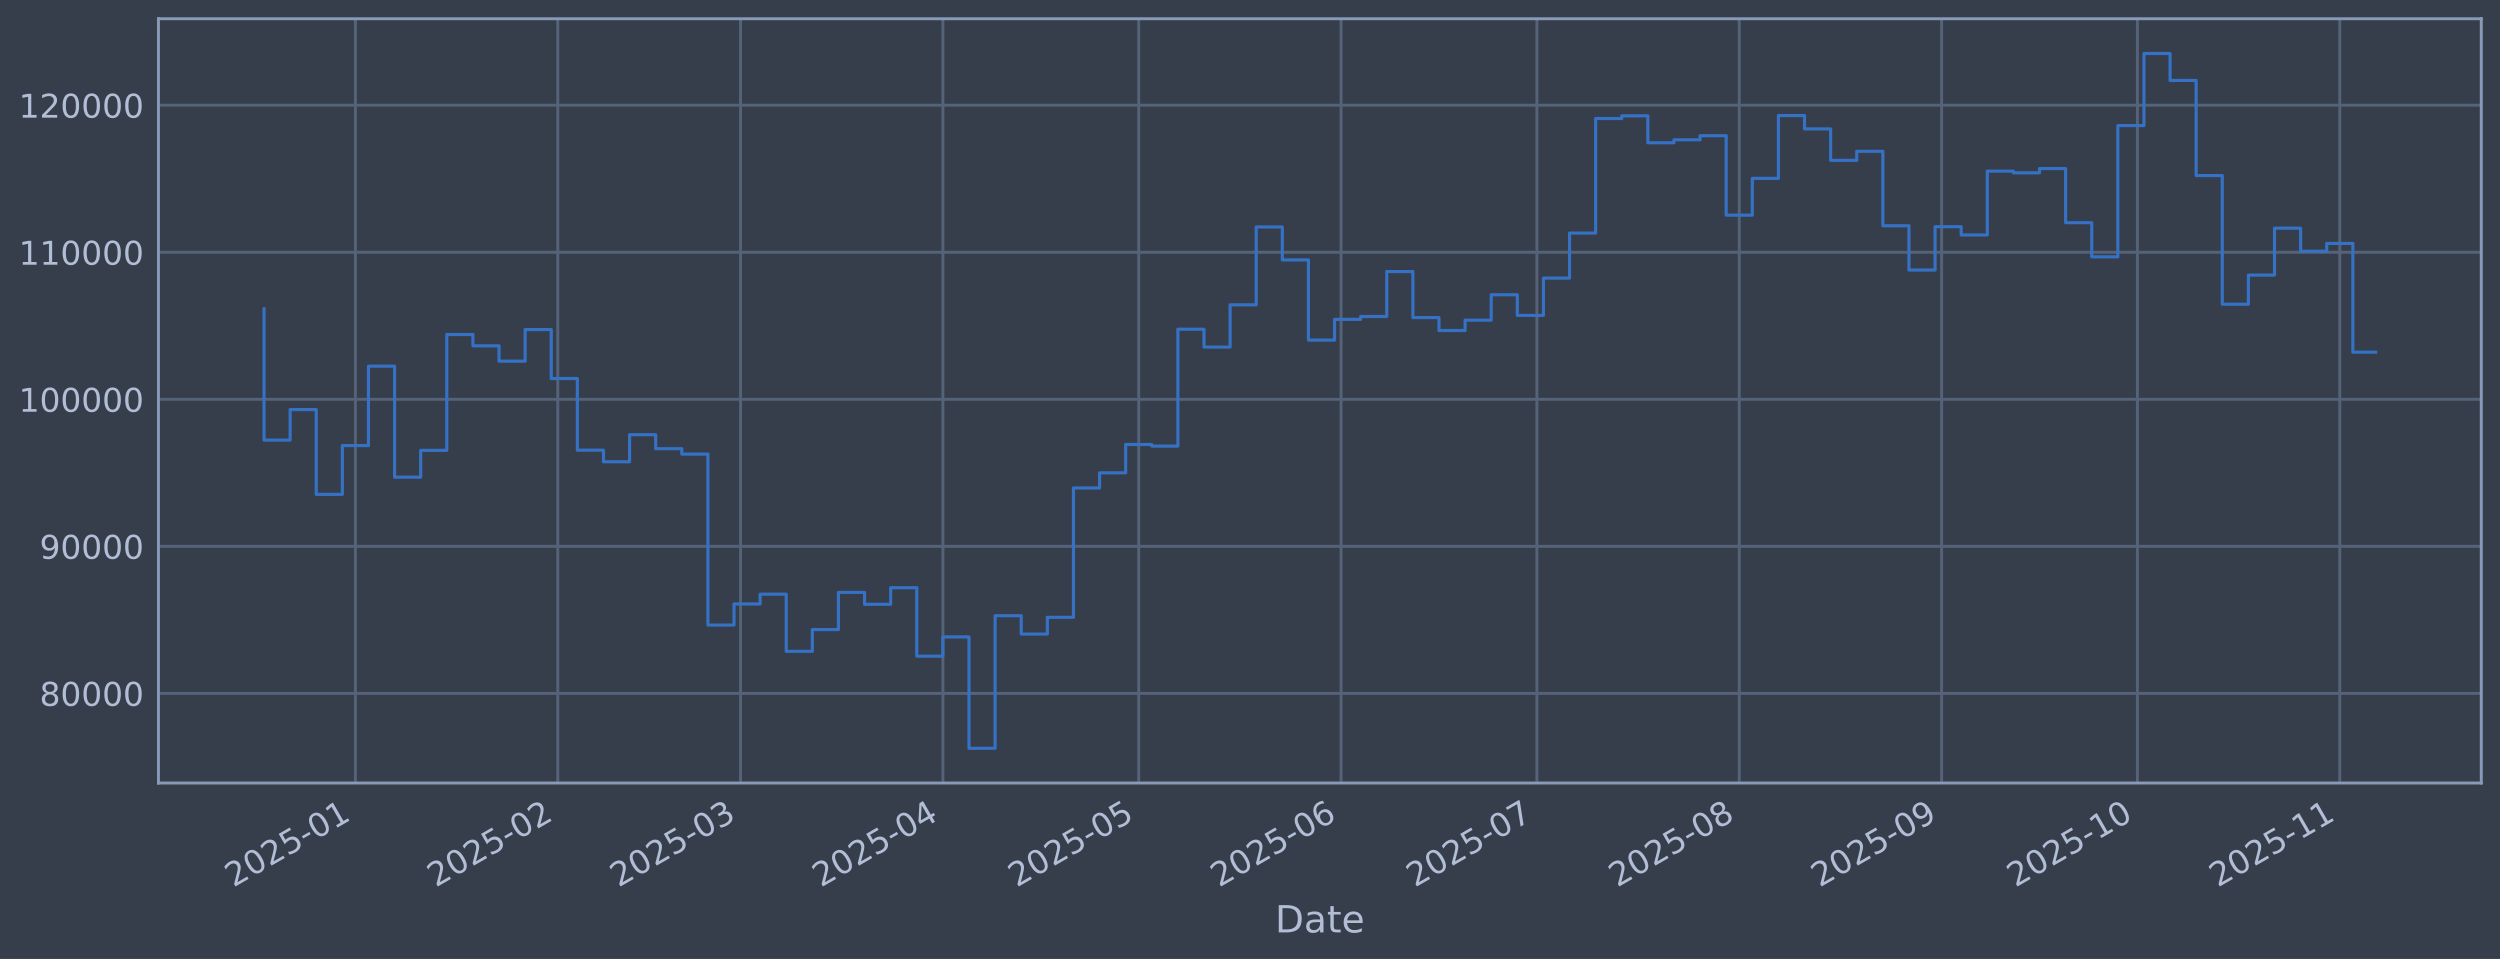
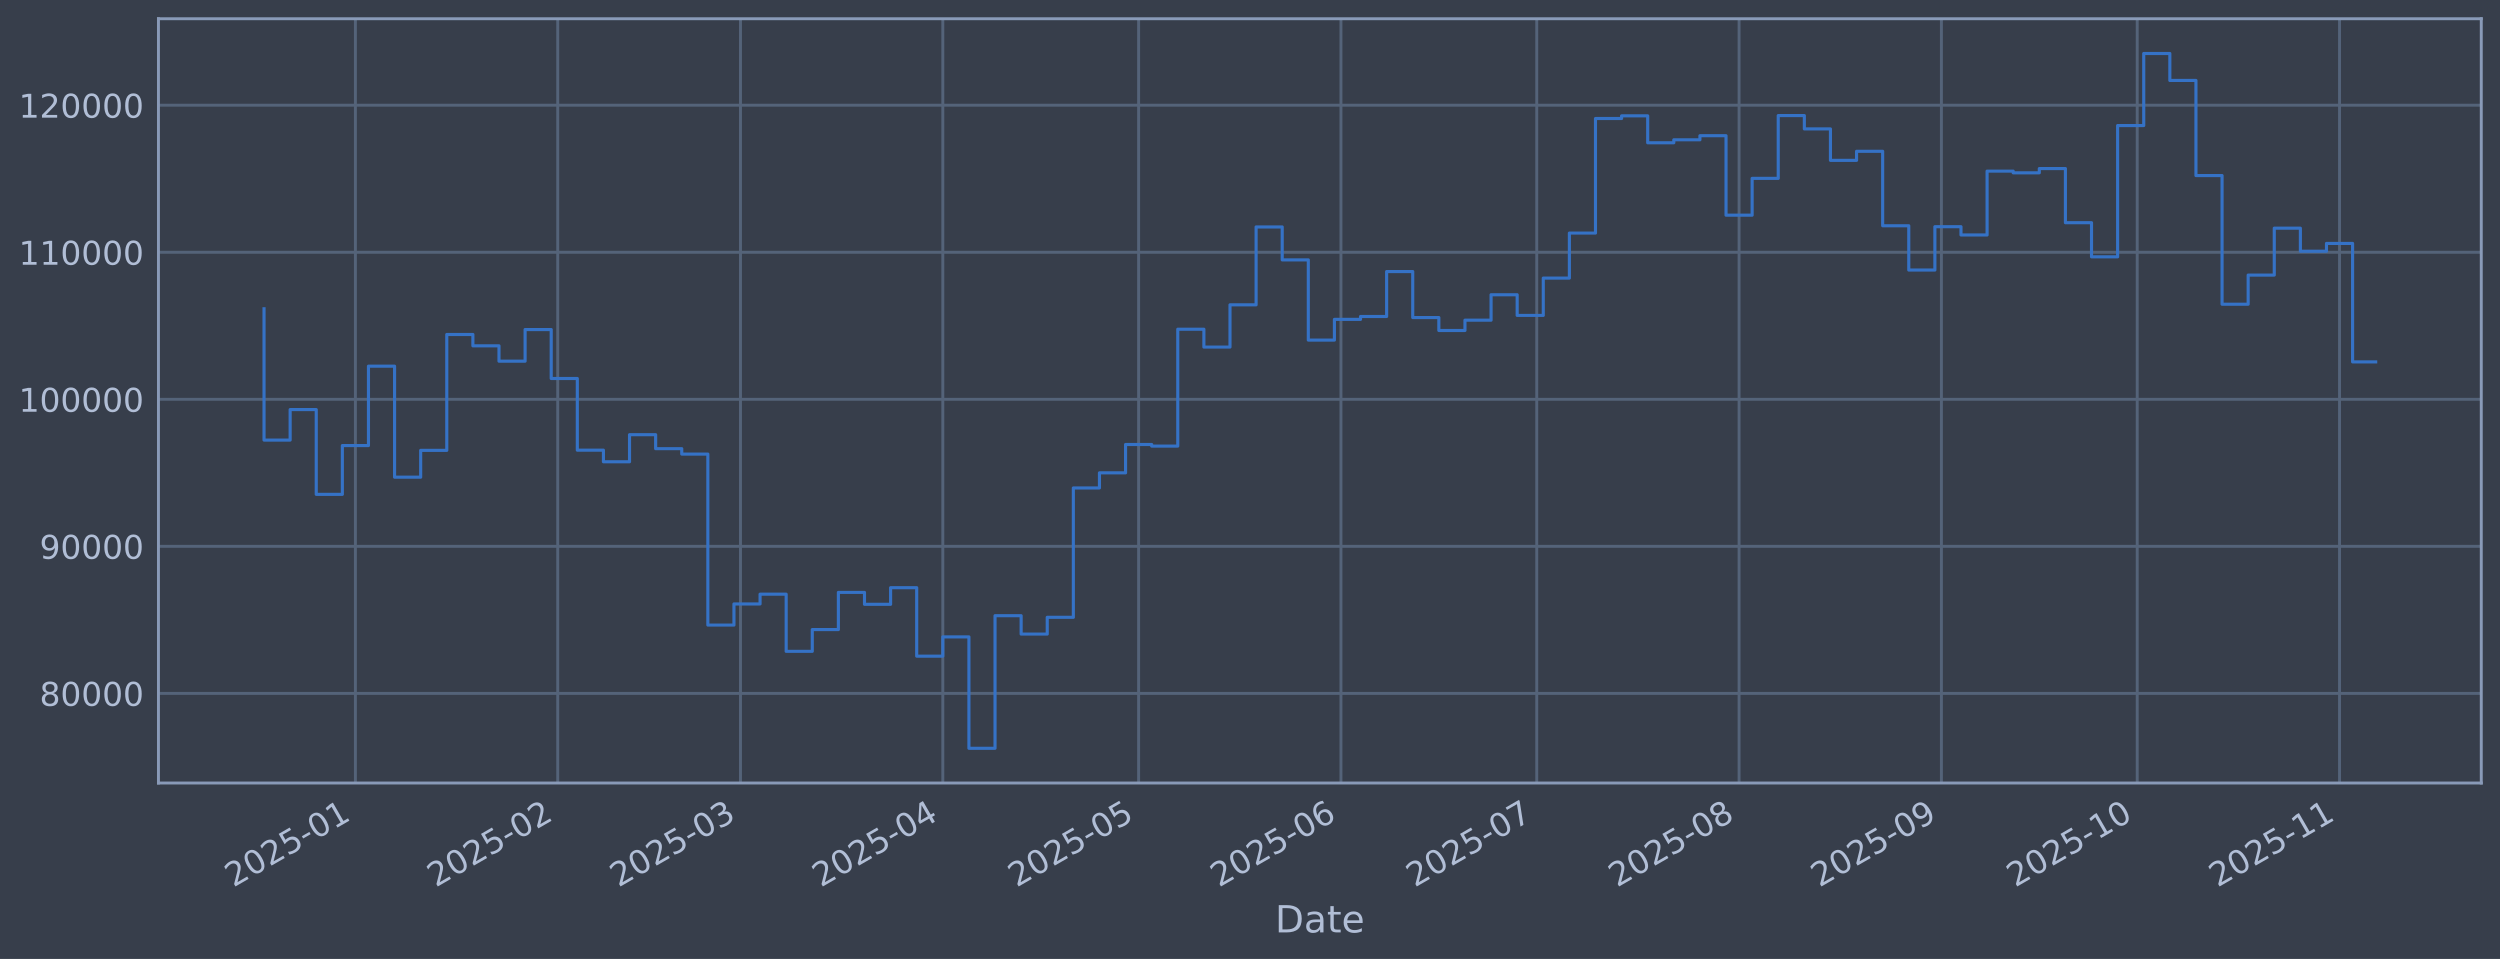
<svg xmlns="http://www.w3.org/2000/svg" xmlns:xlink="http://www.w3.org/1999/xlink" width="960.9pt" height="368.58pt" viewBox="0 0 960.9 368.58" version="1.1">
  <defs>
    <style type="text/css">*{stroke-linejoin: round; stroke-linecap: butt}</style>
  </defs>
  <g id="figure_1">
    <g id="patch_1">
      <path d="M 0 368.58  L 960.9 368.58  L 960.9 0  L 0 0  z " style="fill: #373e4b" />
    </g>
    <g id="axes_1">
      <g id="patch_2">
        <path d="M 60.901 300.96  L 953.701 300.96  L 953.701 7.2  L 60.901 7.2  z " style="fill: #373e4b" />
      </g>
      <g id="matplotlib.axis_1">
        <g id="xtick_1">
          <g id="line2d_1">
-             <path d="M 136.607 300.96  L 136.607 7.2  " clip-path="url(#p42c0d2d2cb)" style="fill: none; stroke: #546379; stroke-width: 1.12; stroke-linecap: square" />
+             <path d="M 136.603 300.96  L 136.603 7.2  " clip-path="url(#pdccaa9c081)" style="fill: none; stroke: #546379; stroke-width: 1.12; stroke-linecap: square" />
          </g>
          <g id="line2d_2" />
          <g id="text_1">
-             <g style="fill: #b1bed6" transform="translate(89.70388 341.1745) rotate(-30) scale(0.126 -0.126)">
+             <g style="fill: #b1bed6" transform="translate(89.69974 341.1745) rotate(-30) scale(0.126 -0.126)">
              <defs>
                <path id="DejaVuSans-32" d="M 1228 531  L 3431 531  L 3431 0  L 469 0  L 469 531  Q 828 903 1448 1529  Q 2069 2156 2228 2338  Q 2531 2678 2651 2914  Q 2772 3150 2772 3378  Q 2772 3750 2511 3984  Q 2250 4219 1831 4219  Q 1534 4219 1204 4116  Q 875 4013 500 3803  L 500 4441  Q 881 4594 1212 4672  Q 1544 4750 1819 4750  Q 2544 4750 2975 4387  Q 3406 4025 3406 3419  Q 3406 3131 3298 2873  Q 3191 2616 2906 2266  Q 2828 2175 2409 1742  Q 1991 1309 1228 531  z " transform="scale(0.015625)" />
                <path id="DejaVuSans-30" d="M 2034 4250  Q 1547 4250 1301 3770  Q 1056 3291 1056 2328  Q 1056 1369 1301 889  Q 1547 409 2034 409  Q 2525 409 2770 889  Q 3016 1369 3016 2328  Q 3016 3291 2770 3770  Q 2525 4250 2034 4250  z M 2034 4750  Q 2819 4750 3233 4129  Q 3647 3509 3647 2328  Q 3647 1150 3233 529  Q 2819 -91 2034 -91  Q 1250 -91 836 529  Q 422 1150 422 2328  Q 422 3509 836 4129  Q 1250 4750 2034 4750  z " transform="scale(0.015625)" />
                <path id="DejaVuSans-35" d="M 691 4666  L 3169 4666  L 3169 4134  L 1269 4134  L 1269 2991  Q 1406 3038 1543 3061  Q 1681 3084 1819 3084  Q 2600 3084 3056 2656  Q 3513 2228 3513 1497  Q 3513 744 3044 326  Q 2575 -91 1722 -91  Q 1428 -91 1123 -41  Q 819 9 494 109  L 494 744  Q 775 591 1075 516  Q 1375 441 1709 441  Q 2250 441 2565 725  Q 2881 1009 2881 1497  Q 2881 1984 2565 2268  Q 2250 2553 1709 2553  Q 1456 2553 1204 2497  Q 953 2441 691 2322  L 691 4666  z " transform="scale(0.015625)" />
                <path id="DejaVuSans-2d" d="M 313 2009  L 1997 2009  L 1997 1497  L 313 1497  L 313 2009  z " transform="scale(0.015625)" />
                <path id="DejaVuSans-31" d="M 794 531  L 1825 531  L 1825 4091  L 703 3866  L 703 4441  L 1819 4666  L 2450 4666  L 2450 531  L 3481 531  L 3481 0  L 794 0  L 794 531  z " transform="scale(0.015625)" />
              </defs>
              <use xlink:href="#DejaVuSans-32" />
              <use xlink:href="#DejaVuSans-30" transform="translate(63.62305 0)" />
              <use xlink:href="#DejaVuSans-32" transform="translate(127.2461 0)" />
              <use xlink:href="#DejaVuSans-35" transform="translate(190.8691 0)" />
              <use xlink:href="#DejaVuSans-2d" transform="translate(254.4922 0)" />
              <use xlink:href="#DejaVuSans-30" transform="translate(290.5762 0)" />
              <use xlink:href="#DejaVuSans-31" transform="translate(354.1992 0)" />
            </g>
          </g>
        </g>
        <g id="xtick_2">
          <g id="line2d_3">
-             <path d="M 214.384 300.96  L 214.384 7.2  " clip-path="url(#p42c0d2d2cb)" style="fill: none; stroke: #546379; stroke-width: 1.12; stroke-linecap: square" />
+             <path d="M 214.37 300.96  L 214.37 7.2  " clip-path="url(#pdccaa9c081)" style="fill: none; stroke: #546379; stroke-width: 1.12; stroke-linecap: square" />
          </g>
          <g id="line2d_4" />
          <g id="text_2">
-             <g style="fill: #b1bed6" transform="translate(167.4803 341.1745) rotate(-30) scale(0.126 -0.126)">
+             <g style="fill: #b1bed6" transform="translate(167.467 341.1745) rotate(-30) scale(0.126 -0.126)">
              <use xlink:href="#DejaVuSans-32" />
              <use xlink:href="#DejaVuSans-30" transform="translate(63.62305 0)" />
              <use xlink:href="#DejaVuSans-32" transform="translate(127.2461 0)" />
              <use xlink:href="#DejaVuSans-35" transform="translate(190.8691 0)" />
              <use xlink:href="#DejaVuSans-2d" transform="translate(254.4922 0)" />
              <use xlink:href="#DejaVuSans-30" transform="translate(290.5762 0)" />
              <use xlink:href="#DejaVuSans-32" transform="translate(354.1992 0)" />
            </g>
          </g>
        </g>
        <g id="xtick_3">
          <g id="line2d_5">
-             <path d="M 284.633 300.96  L 284.633 7.2  " clip-path="url(#p42c0d2d2cb)" style="fill: none; stroke: #546379; stroke-width: 1.12; stroke-linecap: square" />
+             <path d="M 284.612 300.96  L 284.612 7.2  " clip-path="url(#pdccaa9c081)" style="fill: none; stroke: #546379; stroke-width: 1.12; stroke-linecap: square" />
          </g>
          <g id="line2d_6" />
          <g id="text_3">
-             <g style="fill: #b1bed6" transform="translate(237.73 341.1745) rotate(-30) scale(0.126 -0.126)">
+             <g style="fill: #b1bed6" transform="translate(237.7084 341.1745) rotate(-30) scale(0.126 -0.126)">
              <defs>
                <path id="DejaVuSans-33" d="M 2597 2516  Q 3050 2419 3304 2112  Q 3559 1806 3559 1356  Q 3559 666 3084 287  Q 2609 -91 1734 -91  Q 1441 -91 1130 -33  Q 819 25 488 141  L 488 750  Q 750 597 1062 519  Q 1375 441 1716 441  Q 2309 441 2620 675  Q 2931 909 2931 1356  Q 2931 1769 2642 2001  Q 2353 2234 1838 2234  L 1294 2234  L 1294 2753  L 1863 2753  Q 2328 2753 2575 2939  Q 2822 3125 2822 3475  Q 2822 3834 2567 4026  Q 2313 4219 1838 4219  Q 1578 4219 1281 4162  Q 984 4106 628 3988  L 628 4550  Q 988 4650 1302 4700  Q 1616 4750 1894 4750  Q 2613 4750 3031 4423  Q 3450 4097 3450 3541  Q 3450 3153 3228 2886  Q 3006 2619 2597 2516  z " transform="scale(0.015625)" />
              </defs>
              <use xlink:href="#DejaVuSans-32" />
              <use xlink:href="#DejaVuSans-30" transform="translate(63.62305 0)" />
              <use xlink:href="#DejaVuSans-32" transform="translate(127.2461 0)" />
              <use xlink:href="#DejaVuSans-35" transform="translate(190.8691 0)" />
              <use xlink:href="#DejaVuSans-2d" transform="translate(254.4922 0)" />
              <use xlink:href="#DejaVuSans-30" transform="translate(290.5762 0)" />
              <use xlink:href="#DejaVuSans-33" transform="translate(354.1992 0)" />
            </g>
          </g>
        </g>
        <g id="xtick_4">
          <g id="line2d_7">
-             <path d="M 362.41 300.96  L 362.41 7.2  " clip-path="url(#p42c0d2d2cb)" style="fill: none; stroke: #546379; stroke-width: 1.12; stroke-linecap: square" />
+             <path d="M 362.379 300.96  L 362.379 7.2  " clip-path="url(#pdccaa9c081)" style="fill: none; stroke: #546379; stroke-width: 1.12; stroke-linecap: square" />
          </g>
          <g id="line2d_8" />
          <g id="text_4">
-             <g style="fill: #b1bed6" transform="translate(315.5064 341.1745) rotate(-30) scale(0.126 -0.126)">
+             <g style="fill: #b1bed6" transform="translate(315.4757 341.1745) rotate(-30) scale(0.126 -0.126)">
              <defs>
                <path id="DejaVuSans-34" d="M 2419 4116  L 825 1625  L 2419 1625  L 2419 4116  z M 2253 4666  L 3047 4666  L 3047 1625  L 3713 1625  L 3713 1100  L 3047 1100  L 3047 0  L 2419 0  L 2419 1100  L 313 1100  L 313 1709  L 2253 4666  z " transform="scale(0.015625)" />
              </defs>
              <use xlink:href="#DejaVuSans-32" />
              <use xlink:href="#DejaVuSans-30" transform="translate(63.62305 0)" />
              <use xlink:href="#DejaVuSans-32" transform="translate(127.2461 0)" />
              <use xlink:href="#DejaVuSans-35" transform="translate(190.8691 0)" />
              <use xlink:href="#DejaVuSans-2d" transform="translate(254.4922 0)" />
              <use xlink:href="#DejaVuSans-30" transform="translate(290.5762 0)" />
              <use xlink:href="#DejaVuSans-34" transform="translate(354.1992 0)" />
            </g>
          </g>
        </g>
        <g id="xtick_5">
          <g id="line2d_9">
-             <path d="M 437.677 300.96  L 437.677 7.2  " clip-path="url(#p42c0d2d2cb)" style="fill: none; stroke: #546379; stroke-width: 1.12; stroke-linecap: square" />
+             <path d="M 437.638 300.96  L 437.638 7.2  " clip-path="url(#pdccaa9c081)" style="fill: none; stroke: #546379; stroke-width: 1.12; stroke-linecap: square" />
          </g>
          <g id="line2d_10" />
          <g id="text_5">
-             <g style="fill: #b1bed6" transform="translate(390.7739 341.1745) rotate(-30) scale(0.126 -0.126)">
+             <g style="fill: #b1bed6" transform="translate(390.7343 341.1745) rotate(-30) scale(0.126 -0.126)">
              <use xlink:href="#DejaVuSans-32" />
              <use xlink:href="#DejaVuSans-30" transform="translate(63.62305 0)" />
              <use xlink:href="#DejaVuSans-32" transform="translate(127.2461 0)" />
              <use xlink:href="#DejaVuSans-35" transform="translate(190.8691 0)" />
              <use xlink:href="#DejaVuSans-2d" transform="translate(254.4922 0)" />
              <use xlink:href="#DejaVuSans-30" transform="translate(290.5762 0)" />
              <use xlink:href="#DejaVuSans-35" transform="translate(354.1992 0)" />
            </g>
          </g>
        </g>
        <g id="xtick_6">
          <g id="line2d_11">
-             <path d="M 515.454 300.96  L 515.454 7.2  " clip-path="url(#p42c0d2d2cb)" style="fill: none; stroke: #546379; stroke-width: 1.12; stroke-linecap: square" />
+             <path d="M 515.405 300.96  L 515.405 7.2  " clip-path="url(#pdccaa9c081)" style="fill: none; stroke: #546379; stroke-width: 1.12; stroke-linecap: square" />
          </g>
          <g id="line2d_12" />
          <g id="text_6">
-             <g style="fill: #b1bed6" transform="translate(468.5503 341.1745) rotate(-30) scale(0.126 -0.126)">
+             <g style="fill: #b1bed6" transform="translate(468.5016 341.1745) rotate(-30) scale(0.126 -0.126)">
              <defs>
                <path id="DejaVuSans-36" d="M 2113 2584  Q 1688 2584 1439 2293  Q 1191 2003 1191 1497  Q 1191 994 1439 701  Q 1688 409 2113 409  Q 2538 409 2786 701  Q 3034 994 3034 1497  Q 3034 2003 2786 2293  Q 2538 2584 2113 2584  z M 3366 4563  L 3366 3988  Q 3128 4100 2886 4159  Q 2644 4219 2406 4219  Q 1781 4219 1451 3797  Q 1122 3375 1075 2522  Q 1259 2794 1537 2939  Q 1816 3084 2150 3084  Q 2853 3084 3261 2657  Q 3669 2231 3669 1497  Q 3669 778 3244 343  Q 2819 -91 2113 -91  Q 1303 -91 875 529  Q 447 1150 447 2328  Q 447 3434 972 4092  Q 1497 4750 2381 4750  Q 2619 4750 2861 4703  Q 3103 4656 3366 4563  z " transform="scale(0.015625)" />
              </defs>
              <use xlink:href="#DejaVuSans-32" />
              <use xlink:href="#DejaVuSans-30" transform="translate(63.62305 0)" />
              <use xlink:href="#DejaVuSans-32" transform="translate(127.2461 0)" />
              <use xlink:href="#DejaVuSans-35" transform="translate(190.8691 0)" />
              <use xlink:href="#DejaVuSans-2d" transform="translate(254.4922 0)" />
              <use xlink:href="#DejaVuSans-30" transform="translate(290.5762 0)" />
              <use xlink:href="#DejaVuSans-36" transform="translate(354.1992 0)" />
            </g>
          </g>
        </g>
        <g id="xtick_7">
          <g id="line2d_13">
-             <path d="M 590.721 300.96  L 590.721 7.2  " clip-path="url(#p42c0d2d2cb)" style="fill: none; stroke: #546379; stroke-width: 1.12; stroke-linecap: square" />
+             <path d="M 590.663 300.96  L 590.663 7.2  " clip-path="url(#pdccaa9c081)" style="fill: none; stroke: #546379; stroke-width: 1.12; stroke-linecap: square" />
          </g>
          <g id="line2d_14" />
          <g id="text_7">
-             <g style="fill: #b1bed6" transform="translate(543.8178 341.1745) rotate(-30) scale(0.126 -0.126)">
+             <g style="fill: #b1bed6" transform="translate(543.7602 341.1745) rotate(-30) scale(0.126 -0.126)">
              <defs>
                <path id="DejaVuSans-37" d="M 525 4666  L 3525 4666  L 3525 4397  L 1831 0  L 1172 0  L 2766 4134  L 525 4134  L 525 4666  z " transform="scale(0.015625)" />
              </defs>
              <use xlink:href="#DejaVuSans-32" />
              <use xlink:href="#DejaVuSans-30" transform="translate(63.62305 0)" />
              <use xlink:href="#DejaVuSans-32" transform="translate(127.2461 0)" />
              <use xlink:href="#DejaVuSans-35" transform="translate(190.8691 0)" />
              <use xlink:href="#DejaVuSans-2d" transform="translate(254.4922 0)" />
              <use xlink:href="#DejaVuSans-30" transform="translate(290.5762 0)" />
              <use xlink:href="#DejaVuSans-37" transform="translate(354.1992 0)" />
            </g>
          </g>
        </g>
        <g id="xtick_8">
          <g id="line2d_15">
-             <path d="M 668.497 300.96  L 668.497 7.2  " clip-path="url(#p42c0d2d2cb)" style="fill: none; stroke: #546379; stroke-width: 1.12; stroke-linecap: square" />
+             <path d="M 668.431 300.96  L 668.431 7.2  " clip-path="url(#pdccaa9c081)" style="fill: none; stroke: #546379; stroke-width: 1.12; stroke-linecap: square" />
          </g>
          <g id="line2d_16" />
          <g id="text_8">
-             <g style="fill: #b1bed6" transform="translate(621.5942 341.1745) rotate(-30) scale(0.126 -0.126)">
+             <g style="fill: #b1bed6" transform="translate(621.5275 341.1745) rotate(-30) scale(0.126 -0.126)">
              <defs>
                <path id="DejaVuSans-38" d="M 2034 2216  Q 1584 2216 1326 1975  Q 1069 1734 1069 1313  Q 1069 891 1326 650  Q 1584 409 2034 409  Q 2484 409 2743 651  Q 3003 894 3003 1313  Q 3003 1734 2745 1975  Q 2488 2216 2034 2216  z M 1403 2484  Q 997 2584 770 2862  Q 544 3141 544 3541  Q 544 4100 942 4425  Q 1341 4750 2034 4750  Q 2731 4750 3128 4425  Q 3525 4100 3525 3541  Q 3525 3141 3298 2862  Q 3072 2584 2669 2484  Q 3125 2378 3379 2068  Q 3634 1759 3634 1313  Q 3634 634 3220 271  Q 2806 -91 2034 -91  Q 1263 -91 848 271  Q 434 634 434 1313  Q 434 1759 690 2068  Q 947 2378 1403 2484  z M 1172 3481  Q 1172 3119 1398 2916  Q 1625 2713 2034 2713  Q 2441 2713 2670 2916  Q 2900 3119 2900 3481  Q 2900 3844 2670 4047  Q 2441 4250 2034 4250  Q 1625 4250 1398 4047  Q 1172 3844 1172 3481  z " transform="scale(0.015625)" />
              </defs>
              <use xlink:href="#DejaVuSans-32" />
              <use xlink:href="#DejaVuSans-30" transform="translate(63.62305 0)" />
              <use xlink:href="#DejaVuSans-32" transform="translate(127.2461 0)" />
              <use xlink:href="#DejaVuSans-35" transform="translate(190.8691 0)" />
              <use xlink:href="#DejaVuSans-2d" transform="translate(254.4922 0)" />
              <use xlink:href="#DejaVuSans-30" transform="translate(290.5762 0)" />
              <use xlink:href="#DejaVuSans-38" transform="translate(354.1992 0)" />
            </g>
          </g>
        </g>
        <g id="xtick_9">
          <g id="line2d_17">
-             <path d="M 746.274 300.96  L 746.274 7.2  " clip-path="url(#p42c0d2d2cb)" style="fill: none; stroke: #546379; stroke-width: 1.12; stroke-linecap: square" />
+             <path d="M 746.198 300.96  L 746.198 7.2  " clip-path="url(#pdccaa9c081)" style="fill: none; stroke: #546379; stroke-width: 1.12; stroke-linecap: square" />
          </g>
          <g id="line2d_18" />
          <g id="text_9">
-             <g style="fill: #b1bed6" transform="translate(699.3706 341.1745) rotate(-30) scale(0.126 -0.126)">
+             <g style="fill: #b1bed6" transform="translate(699.2947 341.1745) rotate(-30) scale(0.126 -0.126)">
              <defs>
                <path id="DejaVuSans-39" d="M 703 97  L 703 672  Q 941 559 1184 500  Q 1428 441 1663 441  Q 2288 441 2617 861  Q 2947 1281 2994 2138  Q 2813 1869 2534 1725  Q 2256 1581 1919 1581  Q 1219 1581 811 2004  Q 403 2428 403 3163  Q 403 3881 828 4315  Q 1253 4750 1959 4750  Q 2769 4750 3195 4129  Q 3622 3509 3622 2328  Q 3622 1225 3098 567  Q 2575 -91 1691 -91  Q 1453 -91 1209 -44  Q 966 3 703 97  z M 1959 2075  Q 2384 2075 2632 2365  Q 2881 2656 2881 3163  Q 2881 3666 2632 3958  Q 2384 4250 1959 4250  Q 1534 4250 1286 3958  Q 1038 3666 1038 3163  Q 1038 2656 1286 2365  Q 1534 2075 1959 2075  z " transform="scale(0.015625)" />
              </defs>
              <use xlink:href="#DejaVuSans-32" />
              <use xlink:href="#DejaVuSans-30" transform="translate(63.62305 0)" />
              <use xlink:href="#DejaVuSans-32" transform="translate(127.2461 0)" />
              <use xlink:href="#DejaVuSans-35" transform="translate(190.8691 0)" />
              <use xlink:href="#DejaVuSans-2d" transform="translate(254.4922 0)" />
              <use xlink:href="#DejaVuSans-30" transform="translate(290.5762 0)" />
              <use xlink:href="#DejaVuSans-39" transform="translate(354.1992 0)" />
            </g>
          </g>
        </g>
        <g id="xtick_10">
          <g id="line2d_19">
-             <path d="M 821.541 300.96  L 821.541 7.2  " clip-path="url(#p42c0d2d2cb)" style="fill: none; stroke: #546379; stroke-width: 1.12; stroke-linecap: square" />
+             <path d="M 821.457 300.96  L 821.457 7.2  " clip-path="url(#pdccaa9c081)" style="fill: none; stroke: #546379; stroke-width: 1.12; stroke-linecap: square" />
          </g>
          <g id="line2d_20" />
          <g id="text_10">
-             <g style="fill: #b1bed6" transform="translate(774.6381 341.1745) rotate(-30) scale(0.126 -0.126)">
+             <g style="fill: #b1bed6" transform="translate(774.5534 341.1745) rotate(-30) scale(0.126 -0.126)">
              <use xlink:href="#DejaVuSans-32" />
              <use xlink:href="#DejaVuSans-30" transform="translate(63.62305 0)" />
              <use xlink:href="#DejaVuSans-32" transform="translate(127.2461 0)" />
              <use xlink:href="#DejaVuSans-35" transform="translate(190.8691 0)" />
              <use xlink:href="#DejaVuSans-2d" transform="translate(254.4922 0)" />
              <use xlink:href="#DejaVuSans-31" transform="translate(290.5762 0)" />
              <use xlink:href="#DejaVuSans-30" transform="translate(354.1992 0)" />
            </g>
          </g>
        </g>
        <g id="xtick_11">
          <g id="line2d_21">
-             <path d="M 899.318 300.96  L 899.318 7.2  " clip-path="url(#p42c0d2d2cb)" style="fill: none; stroke: #546379; stroke-width: 1.12; stroke-linecap: square" />
+             <path d="M 899.224 300.96  L 899.224 7.2  " clip-path="url(#pdccaa9c081)" style="fill: none; stroke: #546379; stroke-width: 1.12; stroke-linecap: square" />
          </g>
          <g id="line2d_22" />
          <g id="text_11">
-             <g style="fill: #b1bed6" transform="translate(852.4145 341.1745) rotate(-30) scale(0.126 -0.126)">
+             <g style="fill: #b1bed6" transform="translate(852.3206 341.1745) rotate(-30) scale(0.126 -0.126)">
              <use xlink:href="#DejaVuSans-32" />
              <use xlink:href="#DejaVuSans-30" transform="translate(63.62305 0)" />
              <use xlink:href="#DejaVuSans-32" transform="translate(127.2461 0)" />
              <use xlink:href="#DejaVuSans-35" transform="translate(190.8691 0)" />
              <use xlink:href="#DejaVuSans-2d" transform="translate(254.4922 0)" />
              <use xlink:href="#DejaVuSans-31" transform="translate(290.5762 0)" />
              <use xlink:href="#DejaVuSans-31" transform="translate(354.1992 0)" />
            </g>
          </g>
        </g>
        <g id="text_12">
          <g style="fill: #b1bed6" transform="translate(490.0914 358.3856) scale(0.144 -0.144)">
            <defs>
              <path id="DejaVuSans-44" d="M 1259 4147  L 1259 519  L 2022 519  Q 2988 519 3436 956  Q 3884 1394 3884 2338  Q 3884 3275 3436 3711  Q 2988 4147 2022 4147  L 1259 4147  z M 628 4666  L 1925 4666  Q 3281 4666 3915 4102  Q 4550 3538 4550 2338  Q 4550 1131 3912 565  Q 3275 0 1925 0  L 628 0  L 628 4666  z " transform="scale(0.015625)" />
              <path id="DejaVuSans-61" d="M 2194 1759  Q 1497 1759 1228 1600  Q 959 1441 959 1056  Q 959 750 1161 570  Q 1363 391 1709 391  Q 2188 391 2477 730  Q 2766 1069 2766 1631  L 2766 1759  L 2194 1759  z M 3341 1997  L 3341 0  L 2766 0  L 2766 531  Q 2569 213 2275 61  Q 1981 -91 1556 -91  Q 1019 -91 701 211  Q 384 513 384 1019  Q 384 1609 779 1909  Q 1175 2209 1959 2209  L 2766 2209  L 2766 2266  Q 2766 2663 2505 2880  Q 2244 3097 1772 3097  Q 1472 3097 1187 3025  Q 903 2953 641 2809  L 641 3341  Q 956 3463 1253 3523  Q 1550 3584 1831 3584  Q 2591 3584 2966 3190  Q 3341 2797 3341 1997  z " transform="scale(0.015625)" />
              <path id="DejaVuSans-74" d="M 1172 4494  L 1172 3500  L 2356 3500  L 2356 3053  L 1172 3053  L 1172 1153  Q 1172 725 1289 603  Q 1406 481 1766 481  L 2356 481  L 2356 0  L 1766 0  Q 1100 0 847 248  Q 594 497 594 1153  L 594 3053  L 172 3053  L 172 3500  L 594 3500  L 594 4494  L 1172 4494  z " transform="scale(0.015625)" />
              <path id="DejaVuSans-65" d="M 3597 1894  L 3597 1613  L 953 1613  Q 991 1019 1311 708  Q 1631 397 2203 397  Q 2534 397 2845 478  Q 3156 559 3463 722  L 3463 178  Q 3153 47 2828 -22  Q 2503 -91 2169 -91  Q 1331 -91 842 396  Q 353 884 353 1716  Q 353 2575 817 3079  Q 1281 3584 2069 3584  Q 2775 3584 3186 3129  Q 3597 2675 3597 1894  z M 3022 2063  Q 3016 2534 2758 2815  Q 2500 3097 2075 3097  Q 1594 3097 1305 2825  Q 1016 2553 972 2059  L 3022 2063  z " transform="scale(0.015625)" />
            </defs>
            <use xlink:href="#DejaVuSans-44" />
            <use xlink:href="#DejaVuSans-61" transform="translate(77.00195 0)" />
            <use xlink:href="#DejaVuSans-74" transform="translate(138.2812 0)" />
            <use xlink:href="#DejaVuSans-65" transform="translate(177.4902 0)" />
          </g>
        </g>
      </g>
      <g id="matplotlib.axis_2">
        <g id="ytick_1">
          <g id="line2d_23">
-             <path d="M 60.901 266.507  L 953.701 266.507  " clip-path="url(#p42c0d2d2cb)" style="fill: none; stroke: #546379; stroke-width: 1.12; stroke-linecap: square" />
+             <path d="M 60.901 266.507  L 953.701 266.507  " clip-path="url(#pdccaa9c081)" style="fill: none; stroke: #546379; stroke-width: 1.12; stroke-linecap: square" />
          </g>
          <g id="line2d_24" />
          <g id="text_13">
            <g style="fill: #b1bed6" transform="translate(15.21675 271.2944) scale(0.126 -0.126)">
              <use xlink:href="#DejaVuSans-38" />
              <use xlink:href="#DejaVuSans-30" transform="translate(63.62305 0)" />
              <use xlink:href="#DejaVuSans-30" transform="translate(127.2461 0)" />
              <use xlink:href="#DejaVuSans-30" transform="translate(190.8691 0)" />
              <use xlink:href="#DejaVuSans-30" transform="translate(254.4922 0)" />
            </g>
          </g>
        </g>
        <g id="ytick_2">
          <g id="line2d_25">
-             <path d="M 60.901 209.991  L 953.701 209.991  " clip-path="url(#p42c0d2d2cb)" style="fill: none; stroke: #546379; stroke-width: 1.12; stroke-linecap: square" />
+             <path d="M 60.901 209.991  L 953.701 209.991  " clip-path="url(#pdccaa9c081)" style="fill: none; stroke: #546379; stroke-width: 1.12; stroke-linecap: square" />
          </g>
          <g id="line2d_26" />
          <g id="text_14">
            <g style="fill: #b1bed6" transform="translate(15.21675 214.7784) scale(0.126 -0.126)">
              <use xlink:href="#DejaVuSans-39" />
              <use xlink:href="#DejaVuSans-30" transform="translate(63.62305 0)" />
              <use xlink:href="#DejaVuSans-30" transform="translate(127.2461 0)" />
              <use xlink:href="#DejaVuSans-30" transform="translate(190.8691 0)" />
              <use xlink:href="#DejaVuSans-30" transform="translate(254.4922 0)" />
            </g>
          </g>
        </g>
        <g id="ytick_3">
          <g id="line2d_27">
-             <path d="M 60.901 153.475  L 953.701 153.475  " clip-path="url(#p42c0d2d2cb)" style="fill: none; stroke: #546379; stroke-width: 1.12; stroke-linecap: square" />
+             <path d="M 60.901 153.475  L 953.701 153.475  " clip-path="url(#pdccaa9c081)" style="fill: none; stroke: #546379; stroke-width: 1.12; stroke-linecap: square" />
          </g>
          <g id="line2d_28" />
          <g id="text_15">
            <g style="fill: #b1bed6" transform="translate(7.2 158.2624) scale(0.126 -0.126)">
              <use xlink:href="#DejaVuSans-31" />
              <use xlink:href="#DejaVuSans-30" transform="translate(63.62305 0)" />
              <use xlink:href="#DejaVuSans-30" transform="translate(127.2461 0)" />
              <use xlink:href="#DejaVuSans-30" transform="translate(190.8691 0)" />
              <use xlink:href="#DejaVuSans-30" transform="translate(254.4922 0)" />
              <use xlink:href="#DejaVuSans-30" transform="translate(318.1152 0)" />
            </g>
          </g>
        </g>
        <g id="ytick_4">
          <g id="line2d_29">
-             <path d="M 60.901 96.959  L 953.701 96.959  " clip-path="url(#p42c0d2d2cb)" style="fill: none; stroke: #546379; stroke-width: 1.12; stroke-linecap: square" />
+             <path d="M 60.901 96.959  L 953.701 96.959  " clip-path="url(#pdccaa9c081)" style="fill: none; stroke: #546379; stroke-width: 1.12; stroke-linecap: square" />
          </g>
          <g id="line2d_30" />
          <g id="text_16">
            <g style="fill: #b1bed6" transform="translate(7.2 101.7464) scale(0.126 -0.126)">
              <use xlink:href="#DejaVuSans-31" />
              <use xlink:href="#DejaVuSans-31" transform="translate(63.62305 0)" />
              <use xlink:href="#DejaVuSans-30" transform="translate(127.2461 0)" />
              <use xlink:href="#DejaVuSans-30" transform="translate(190.8691 0)" />
              <use xlink:href="#DejaVuSans-30" transform="translate(254.4922 0)" />
              <use xlink:href="#DejaVuSans-30" transform="translate(318.1152 0)" />
            </g>
          </g>
        </g>
        <g id="ytick_5">
          <g id="line2d_31">
-             <path d="M 60.901 40.443  L 953.701 40.443  " clip-path="url(#p42c0d2d2cb)" style="fill: none; stroke: #546379; stroke-width: 1.12; stroke-linecap: square" />
+             <path d="M 60.901 40.443  L 953.701 40.443  " clip-path="url(#pdccaa9c081)" style="fill: none; stroke: #546379; stroke-width: 1.12; stroke-linecap: square" />
          </g>
          <g id="line2d_32" />
          <g id="text_17">
            <g style="fill: #b1bed6" transform="translate(7.2 45.23038) scale(0.126 -0.126)">
              <use xlink:href="#DejaVuSans-31" />
              <use xlink:href="#DejaVuSans-32" transform="translate(63.62305 0)" />
              <use xlink:href="#DejaVuSans-30" transform="translate(127.2461 0)" />
              <use xlink:href="#DejaVuSans-30" transform="translate(190.8691 0)" />
              <use xlink:href="#DejaVuSans-30" transform="translate(254.4922 0)" />
              <use xlink:href="#DejaVuSans-30" transform="translate(318.1152 0)" />
            </g>
          </g>
        </g>
      </g>
      <g id="line2d_33">
-         <path d="M 101.482 118.684  L 101.482 169.15  L 111.518 169.15  L 111.518 157.431  L 121.554 157.431  L 121.554 190.005  L 131.589 190.005  L 131.589 171.257  L 141.625 171.257  L 141.625 140.741  L 151.661 140.741  L 151.661 183.414  L 161.696 183.414  L 161.696 173.103  L 171.732 173.103  L 171.732 128.558  L 181.768 128.558  L 181.768 132.92  L 191.803 132.92  L 191.803 138.823  L 201.839 138.823  L 201.839 126.664  L 211.875 126.664  L 211.875 145.48  L 221.91 145.48  L 221.91 173.026  L 231.946 173.026  L 231.946 177.483  L 241.982 177.483  L 241.982 167.075  L 252.017 167.075  L 252.017 172.449  L 262.053 172.449  L 262.053 174.529  L 272.089 174.529  L 272.089 240.251  L 282.124 240.251  L 282.124 232.136  L 292.16 232.136  L 292.16 228.384  L 302.196 228.384  L 302.196 250.348  L 312.231 250.348  L 312.231 241.982  L 322.267 241.982  L 322.267 227.695  L 332.303 227.695  L 332.303 232.275  L 342.338 232.275  L 342.338 225.885  L 352.374 225.885  L 352.374 252.202  L 362.41 252.202  L 362.41 244.794  L 372.445 244.794  L 372.445 287.607  L 382.481 287.607  L 382.481 236.648  L 392.517 236.648  L 392.517 243.711  L 402.552 243.711  L 402.552 237.274  L 412.588 237.274  L 412.588 187.55  L 422.624 187.55  L 422.624 181.744  L 432.659 181.744  L 432.659 170.843  L 442.695 170.843  L 442.695 171.457  L 452.731 171.457  L 452.731 126.538  L 462.766 126.538  L 462.766 133.4  L 472.802 133.4  L 472.802 117.165  L 482.838 117.165  L 482.838 87.226  L 492.873 87.226  L 492.873 99.891  L 502.909 99.891  L 502.909 130.713  L 512.945 130.713  L 512.945 122.762  L 522.98 122.762  L 522.98 121.64  L 533.016 121.64  L 533.016 104.371  L 543.052 104.371  L 543.052 122.06  L 553.087 122.06  L 553.087 127.024  L 563.123 127.024  L 563.123 123.068  L 573.159 123.068  L 573.159 113.291  L 583.194 113.291  L 583.194 121.228  L 593.23 121.228  L 593.23 106.889  L 603.266 106.889  L 603.266 89.583  L 613.301 89.583  L 613.301 45.556  L 623.337 45.556  L 623.337 44.53  L 633.373 44.53  L 633.373 54.873  L 643.408 54.873  L 643.408 53.734  L 653.444 53.734  L 653.444 52.167  L 663.48 52.167  L 663.48 82.708  L 673.515 82.708  L 673.515 68.563  L 683.551 68.563  L 683.551 44.425  L 693.587 44.425  L 693.587 49.554  L 703.622 49.554  L 703.622 61.631  L 713.658 61.631  L 713.658 58.15  L 723.694 58.15  L 723.694 86.767  L 733.729 86.767  L 733.729 103.793  L 743.765 103.793  L 743.765 87.139  L 753.801 87.139  L 753.801 90.316  L 763.836 90.316  L 763.836 65.776  L 773.872 65.776  L 773.872 66.427  L 783.908 66.427  L 783.908 64.794  L 793.943 64.794  L 793.943 85.598  L 803.979 85.598  L 803.979 98.718  L 814.015 98.718  L 814.015 48.256  L 824.05 48.256  L 824.05 20.553  L 834.086 20.553  L 834.086 30.924  L 844.122 30.924  L 844.122 67.478  L 854.157 67.478  L 854.157 116.932  L 864.193 116.932  L 864.193 105.73  L 874.229 105.73  L 874.229 87.704  L 884.264 87.704  L 884.264 96.572  L 894.3 96.572  L 894.3 93.557  L 904.336 93.557  L 904.336 135.368  L 913.119 135.368  L 913.119 135.368  " clip-path="url(#p42c0d2d2cb)" style="fill: none; stroke: #3572c6; stroke-width: 1.2; stroke-linecap: square" />
+         <path d="M 101.482 118.684  L 101.482 169.15  L 111.517 169.15  L 111.517 157.431  L 121.551 157.431  L 121.551 190.005  L 131.586 190.005  L 131.586 171.257  L 141.62 171.257  L 141.62 140.741  L 151.655 140.741  L 151.655 183.414  L 161.689 183.414  L 161.689 173.103  L 171.724 173.103  L 171.724 128.558  L 181.758 128.558  L 181.758 132.92  L 191.793 132.92  L 191.793 138.823  L 201.827 138.823  L 201.827 126.664  L 211.862 126.664  L 211.862 145.48  L 221.896 145.48  L 221.896 173.026  L 231.931 173.026  L 231.931 177.483  L 241.965 177.483  L 241.965 167.075  L 252 167.075  L 252 172.449  L 262.034 172.449  L 262.034 174.529  L 272.069 174.529  L 272.069 240.251  L 282.103 240.251  L 282.103 232.136  L 292.138 232.136  L 292.138 228.384  L 302.172 228.384  L 302.172 250.348  L 312.207 250.348  L 312.207 241.982  L 322.241 241.982  L 322.241 227.695  L 332.275 227.695  L 332.275 232.275  L 342.31 232.275  L 342.31 225.885  L 352.344 225.885  L 352.344 252.202  L 362.379 252.202  L 362.379 244.794  L 372.413 244.794  L 372.413 287.607  L 382.448 287.607  L 382.448 236.648  L 392.482 236.648  L 392.482 243.711  L 402.517 243.711  L 402.517 237.274  L 412.551 237.274  L 412.551 187.55  L 422.586 187.55  L 422.586 181.744  L 432.62 181.744  L 432.62 170.843  L 442.655 170.843  L 442.655 171.457  L 452.689 171.457  L 452.689 126.538  L 462.724 126.538  L 462.724 133.4  L 472.758 133.4  L 472.758 117.165  L 482.793 117.165  L 482.793 87.226  L 492.827 87.226  L 492.827 99.891  L 502.862 99.891  L 502.862 130.713  L 512.896 130.713  L 512.896 122.762  L 522.931 122.762  L 522.931 121.64  L 532.965 121.64  L 532.965 104.371  L 543 104.371  L 543 122.06  L 553.034 122.06  L 553.034 127.024  L 563.069 127.024  L 563.069 123.068  L 573.103 123.068  L 573.103 113.291  L 583.138 113.291  L 583.138 121.228  L 593.172 121.228  L 593.172 106.889  L 603.207 106.889  L 603.207 89.583  L 613.241 89.583  L 613.241 45.556  L 623.276 45.556  L 623.276 44.53  L 633.31 44.53  L 633.31 54.873  L 643.345 54.873  L 643.345 53.734  L 653.379 53.734  L 653.379 52.167  L 663.414 52.167  L 663.414 82.708  L 673.448 82.708  L 673.448 68.563  L 683.482 68.563  L 683.482 44.425  L 693.517 44.425  L 693.517 49.554  L 703.551 49.554  L 703.551 61.631  L 713.586 61.631  L 713.586 58.15  L 723.62 58.15  L 723.62 86.767  L 733.655 86.767  L 733.655 103.793  L 743.689 103.793  L 743.689 87.139  L 753.724 87.139  L 753.724 90.316  L 763.758 90.316  L 763.758 65.776  L 773.793 65.776  L 773.793 66.427  L 783.827 66.427  L 783.827 64.794  L 793.862 64.794  L 793.862 85.598  L 803.896 85.598  L 803.896 98.718  L 813.931 98.718  L 813.931 48.256  L 823.965 48.256  L 823.965 20.553  L 834 20.553  L 834 30.924  L 844.034 30.924  L 844.034 67.478  L 854.069 67.478  L 854.069 116.932  L 864.103 116.932  L 864.103 105.73  L 874.138 105.73  L 874.138 87.704  L 884.172 87.704  L 884.172 96.572  L 894.207 96.572  L 894.207 93.557  L 904.241 93.557  L 904.241 139.095  L 913.119 139.095  L 913.119 139.095  " clip-path="url(#pdccaa9c081)" style="fill: none; stroke: #3572c6; stroke-width: 1.2; stroke-linecap: square" />
      </g>
      <g id="patch_3">
        <path d="M 60.901 300.96  L 60.901 7.2  " style="fill: none; stroke: #899ab8; stroke-width: 1.12; stroke-linejoin: miter; stroke-linecap: square" />
      </g>
      <g id="patch_4">
        <path d="M 953.701 300.96  L 953.701 7.2  " style="fill: none; stroke: #899ab8; stroke-width: 1.12; stroke-linejoin: miter; stroke-linecap: square" />
      </g>
      <g id="patch_5">
        <path d="M 60.901 300.96  L 953.701 300.96  " style="fill: none; stroke: #899ab8; stroke-width: 1.12; stroke-linejoin: miter; stroke-linecap: square" />
      </g>
      <g id="patch_6">
        <path d="M 60.901 7.2  L 953.701 7.2  " style="fill: none; stroke: #899ab8; stroke-width: 1.12; stroke-linejoin: miter; stroke-linecap: square" />
      </g>
    </g>
  </g>
  <defs>
-     <clipPath id="p42c0d2d2cb">
+     <clipPath id="pdccaa9c081">
      <rect x="60.901" y="7.2" width="892.8" height="293.76" />
    </clipPath>
  </defs>
</svg>
